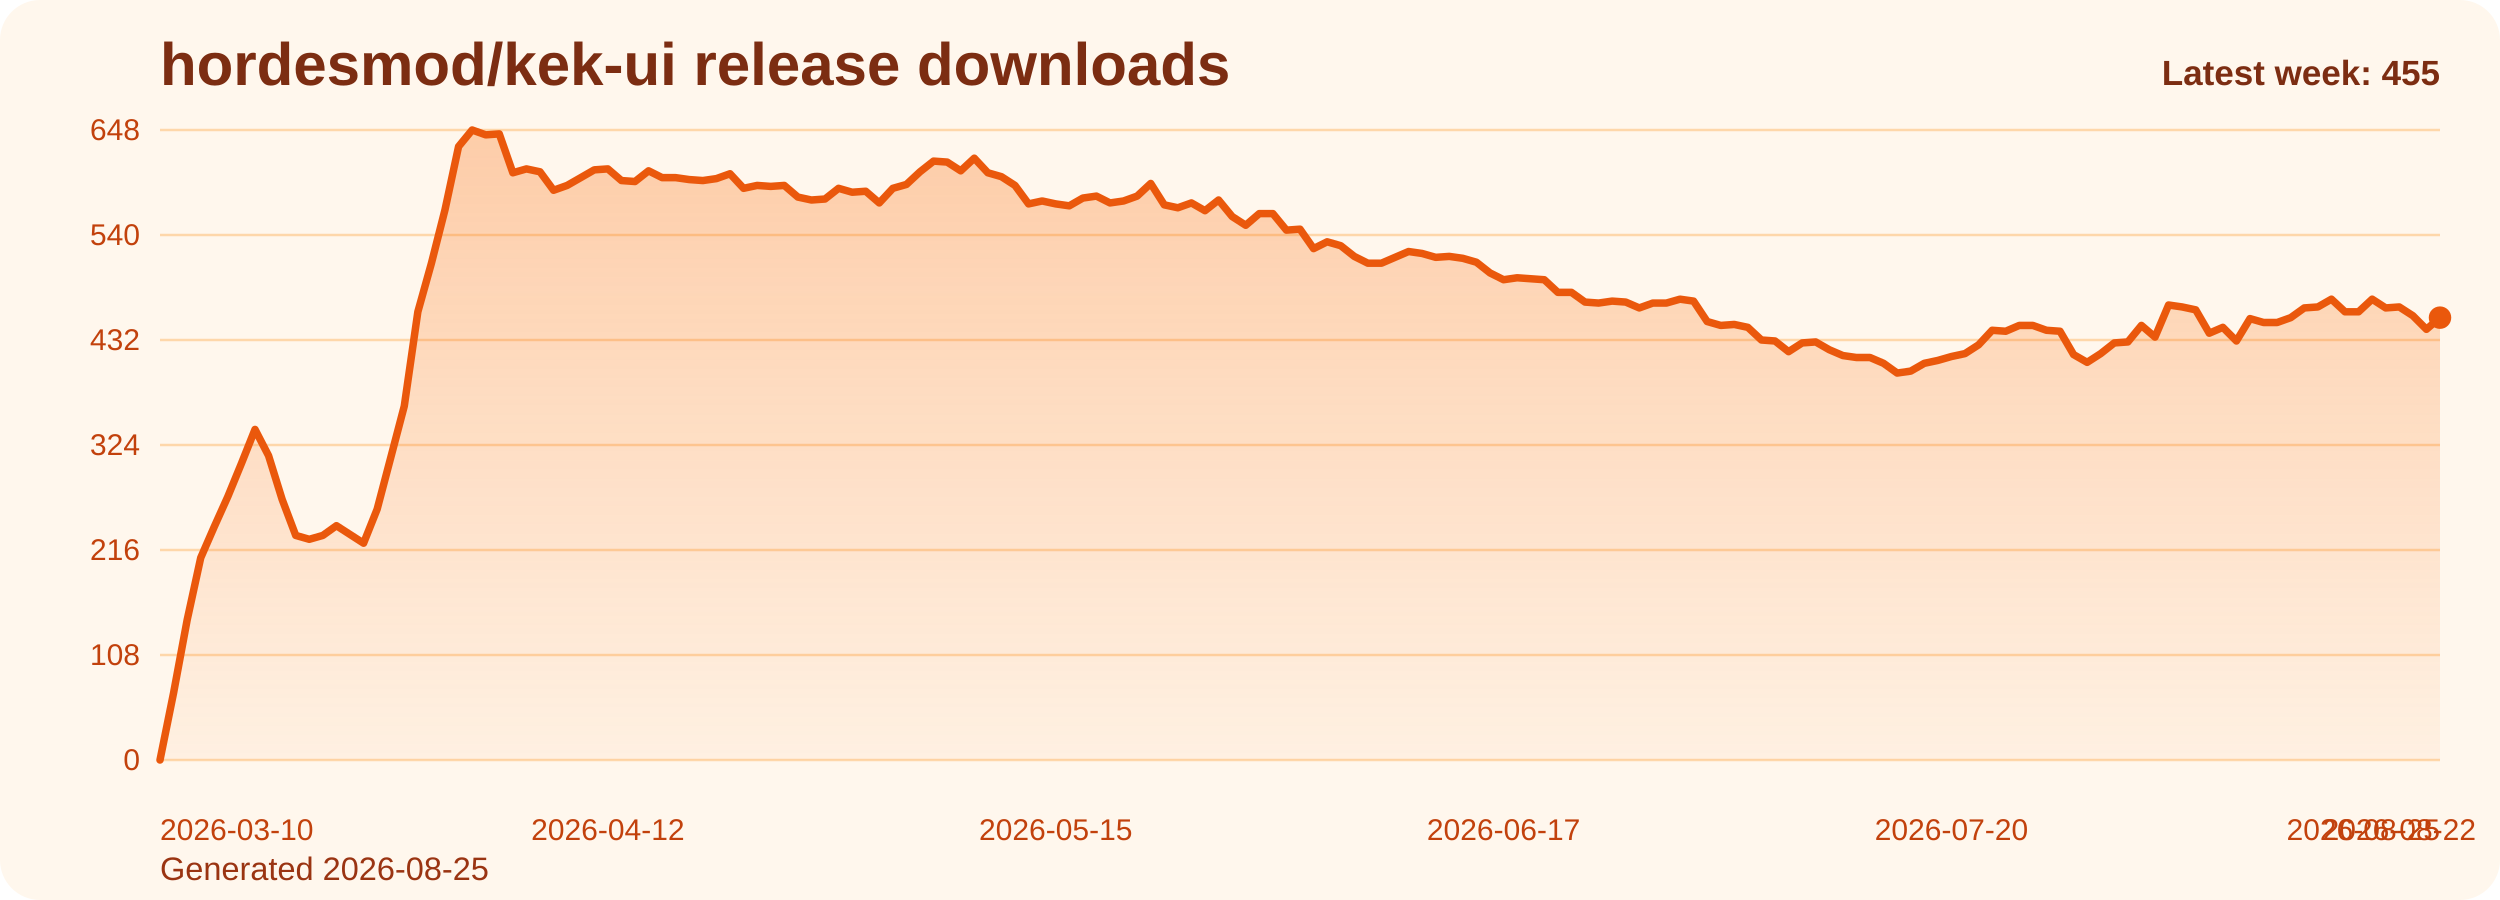
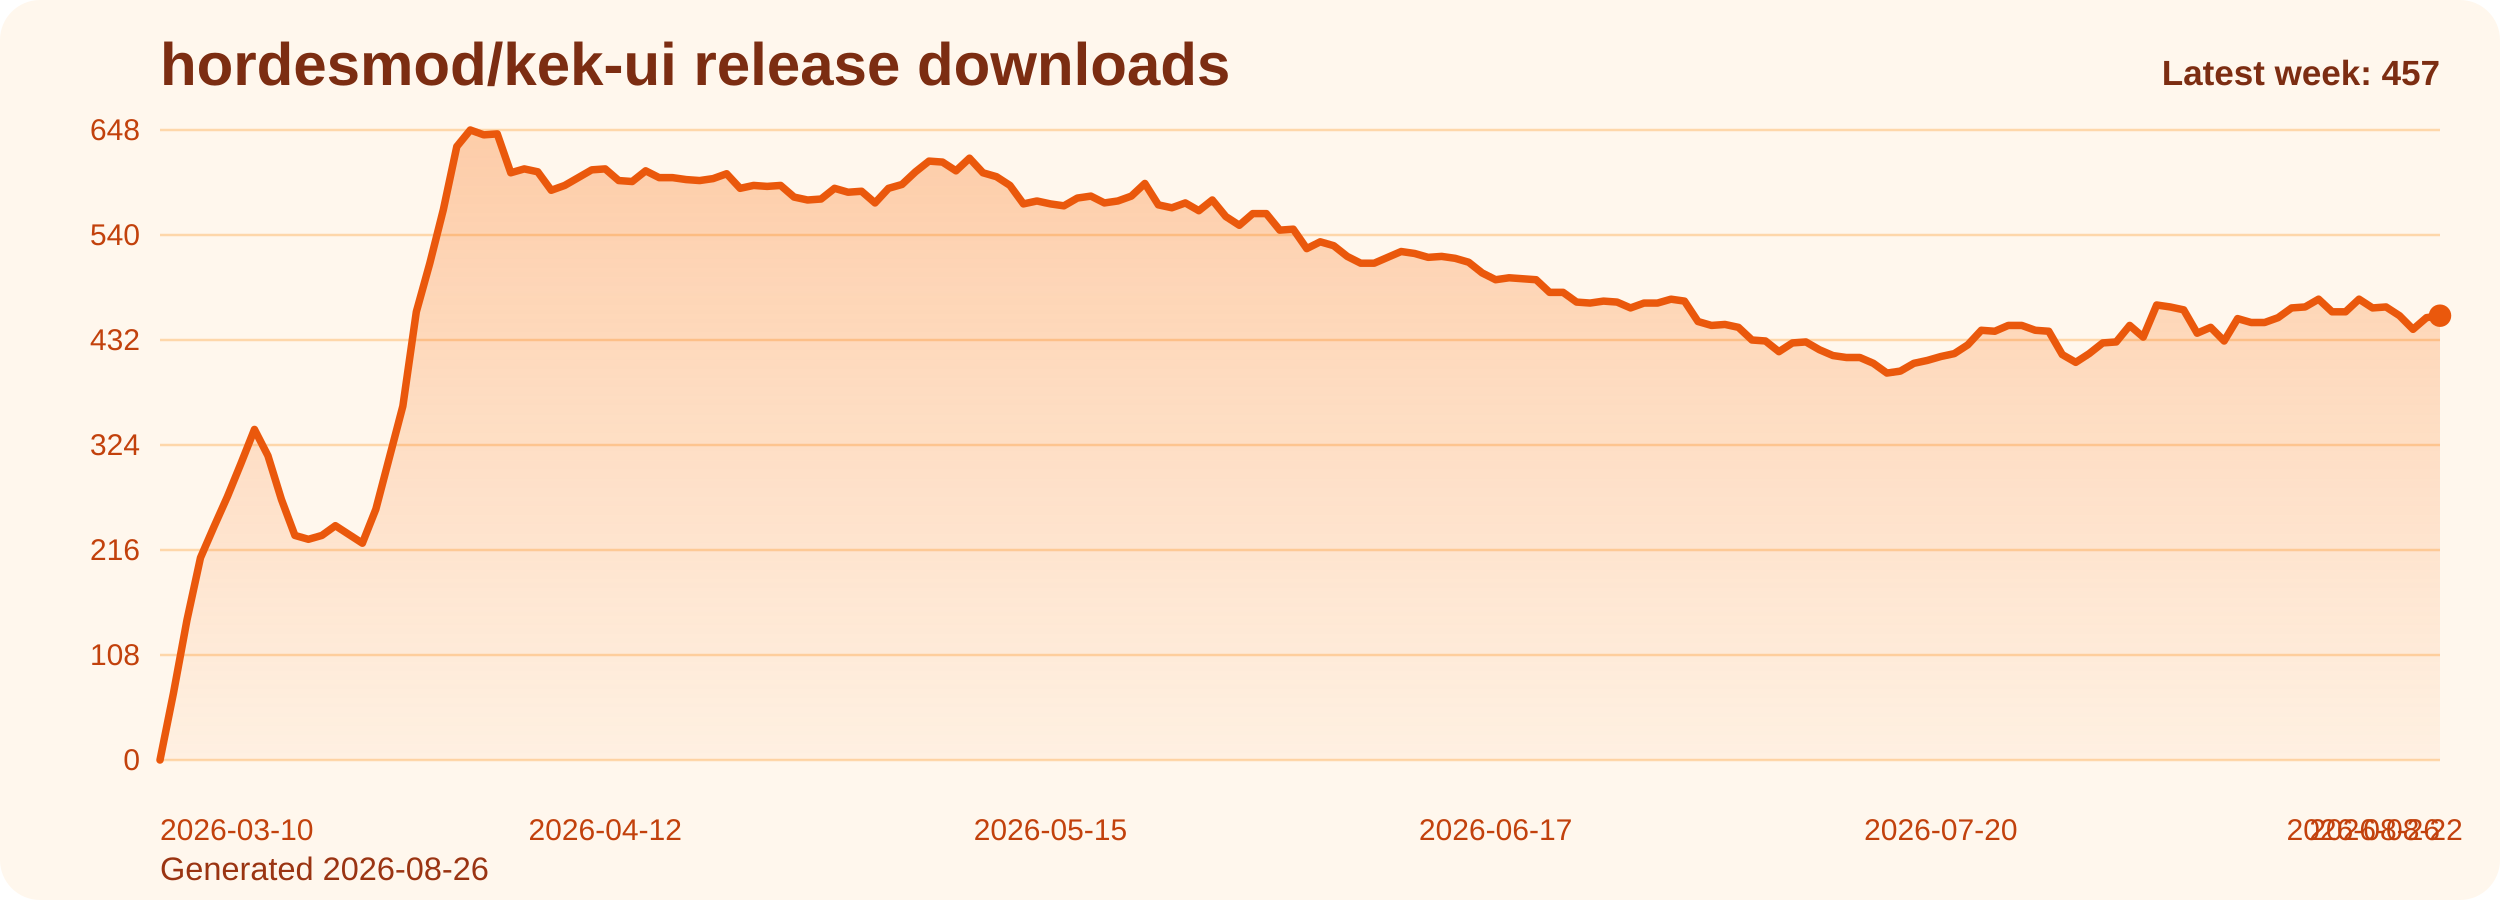
<svg xmlns="http://www.w3.org/2000/svg" viewBox="0 0 1000 360" role="img" aria-label="hordesmod/kek-ui release downloads chart">
  <defs>
    <linearGradient id="fill-weekly-orange" x1="0" y1="0" x2="0" y2="1">
      <stop offset="0%" stop-color="#f97316" stop-opacity="0.32" />
      <stop offset="100%" stop-color="#f97316" stop-opacity="0.05" />
    </linearGradient>
    <style>
      .bg { fill: #fff7ed; }
      .title { font: 700 24px Arial, sans-serif; fill: #7c2d12; }
      .sub { font: 400 13px Arial, sans-serif; fill: #9a3412; }
      .grid { stroke: #fed7aa; stroke-width: 1; }
      .axis { font: 400 12px Arial, sans-serif; fill: #c2410c; }
      .line { fill: none; stroke: #ea580c; stroke-width: 3; stroke-linecap: round; stroke-linejoin: round; }
      .dot { fill: #ea580c; }
      .value { font: 600 11px Arial, sans-serif; fill: #9a3412; }
      .latest { font: 700 14px Arial, sans-serif; fill: #7c2d12; }
    </style>
  </defs>
  <rect class="bg" x="0" y="0" width="1000" height="360" rx="16" />
  <text class="title" x="64" y="34">hordesmod/kek-ui release downloads</text>
-   <text class="sub" x="64" y="352">Generated 2026-08-25</text>
+   <text class="sub" x="64" y="352">Generated 2026-08-26</text>
  <line x1="64" y1="52.00" x2="976" y2="52.00" class="grid" />
  <text x="56" y="56.00" text-anchor="end" class="axis">648</text>
  <line x1="64" y1="94.00" x2="976" y2="94.00" class="grid" />
  <text x="56" y="98.00" text-anchor="end" class="axis">540</text>
  <line x1="64" y1="136.00" x2="976" y2="136.00" class="grid" />
  <text x="56" y="140.00" text-anchor="end" class="axis">432</text>
  <line x1="64" y1="178.00" x2="976" y2="178.00" class="grid" />
  <text x="56" y="182.00" text-anchor="end" class="axis">324</text>
  <line x1="64" y1="220.00" x2="976" y2="220.00" class="grid" />
  <text x="56" y="224.00" text-anchor="end" class="axis">216</text>
  <line x1="64" y1="262.00" x2="976" y2="262.00" class="grid" />
  <text x="56" y="266.00" text-anchor="end" class="axis">108</text>
  <line x1="64" y1="304.00" x2="976" y2="304.00" class="grid" />
  <text x="56" y="308.00" text-anchor="end" class="axis">0</text>
-   <path d="M 64.00 304 L 64.00 304.00 L 69.43 277.17 L 74.86 248.00 L 80.29 223.11 L 85.71 210.67 L 91.14 198.61 L 96.57 185.39 L 102.00 171.78 L 107.43 182.28 L 112.86 199.78 L 118.29 214.17 L 123.71 215.72 L 129.14 214.17 L 134.57 210.28 L 140.00 213.78 L 145.43 217.28 L 150.86 203.67 L 156.29 183.06 L 161.71 162.44 L 167.14 124.72 L 172.57 105.28 L 178.00 83.89 L 183.43 58.61 L 188.86 52.00 L 194.29 53.94 L 199.71 53.56 L 205.14 69.11 L 210.57 67.56 L 216.00 68.72 L 221.43 76.11 L 226.86 74.17 L 232.29 71.06 L 237.71 67.94 L 243.14 67.56 L 248.57 72.22 L 254.00 72.61 L 259.43 68.33 L 264.86 71.06 L 270.29 71.06 L 275.71 71.83 L 281.14 72.22 L 286.57 71.44 L 292.00 69.50 L 297.43 75.33 L 302.86 74.17 L 308.29 74.56 L 313.71 74.17 L 319.14 78.83 L 324.57 80.00 L 330.00 79.61 L 335.43 75.33 L 340.86 76.89 L 346.29 76.50 L 351.71 81.17 L 357.14 75.33 L 362.57 73.78 L 368.00 68.72 L 373.43 64.44 L 378.86 64.83 L 384.29 68.33 L 389.71 63.28 L 395.14 69.11 L 400.57 70.67 L 406.00 74.17 L 411.43 81.56 L 416.86 80.39 L 422.29 81.56 L 427.71 82.33 L 433.14 79.22 L 438.57 78.44 L 444.00 81.17 L 449.43 80.39 L 454.86 78.44 L 460.29 73.39 L 465.71 81.94 L 471.14 83.11 L 476.57 81.17 L 482.00 84.28 L 487.43 80.00 L 492.86 86.61 L 498.29 90.11 L 503.71 85.44 L 509.14 85.44 L 514.57 92.06 L 520.00 91.67 L 525.43 99.44 L 530.86 96.72 L 536.29 98.28 L 541.71 102.56 L 547.14 105.28 L 552.57 105.28 L 558.00 102.94 L 563.43 100.61 L 568.86 101.39 L 574.29 102.94 L 579.71 102.56 L 585.14 103.33 L 590.57 104.89 L 596.00 109.17 L 601.43 111.89 L 606.86 111.11 L 612.29 111.50 L 617.71 111.89 L 623.14 116.94 L 628.57 116.94 L 634.00 120.83 L 639.43 121.22 L 644.86 120.44 L 650.29 120.83 L 655.71 123.17 L 661.14 121.22 L 666.57 121.22 L 672.00 119.67 L 677.43 120.44 L 682.86 128.61 L 688.29 130.17 L 693.71 129.78 L 699.14 130.94 L 704.57 136.00 L 710.00 136.39 L 715.43 140.67 L 720.86 137.17 L 726.29 136.78 L 731.71 139.89 L 737.14 142.22 L 742.57 143.00 L 748.00 143.00 L 753.43 145.33 L 758.86 149.22 L 764.29 148.44 L 769.71 145.33 L 775.14 144.17 L 780.57 142.61 L 786.00 141.44 L 791.43 137.94 L 796.86 132.11 L 802.29 132.50 L 807.71 130.17 L 813.14 130.17 L 818.57 132.11 L 824.00 132.50 L 829.43 141.83 L 834.86 144.94 L 840.29 141.44 L 845.71 137.17 L 851.14 136.78 L 856.57 130.17 L 862.00 134.83 L 867.43 122.00 L 872.86 122.78 L 878.29 123.94 L 883.71 133.28 L 889.14 130.94 L 894.57 136.39 L 900.00 127.44 L 905.43 129.00 L 910.86 129.00 L 916.29 127.06 L 921.71 123.17 L 927.14 122.78 L 932.57 119.67 L 938.00 124.72 L 943.43 124.72 L 948.86 119.67 L 954.29 123.17 L 959.71 122.78 L 965.14 126.28 L 970.57 131.72 L 976.00 127.06 L 976.00 304 Z" fill="url(#fill-weekly-orange)" />
-   <polyline class="line" points="64.00,304.00 69.43,277.17 74.86,248.00 80.29,223.11 85.71,210.67 91.14,198.61 96.57,185.39 102.00,171.78 107.43,182.28 112.86,199.78 118.29,214.17 123.71,215.72 129.14,214.17 134.57,210.28 140.00,213.78 145.43,217.28 150.86,203.67 156.29,183.06 161.71,162.44 167.14,124.72 172.57,105.28 178.00,83.89 183.43,58.61 188.86,52.00 194.29,53.94 199.71,53.56 205.14,69.11 210.57,67.56 216.00,68.72 221.43,76.11 226.86,74.17 232.29,71.06 237.71,67.94 243.14,67.56 248.57,72.22 254.00,72.61 259.43,68.33 264.86,71.06 270.29,71.06 275.71,71.83 281.14,72.22 286.57,71.44 292.00,69.50 297.43,75.33 302.86,74.17 308.29,74.56 313.71,74.17 319.14,78.83 324.57,80.00 330.00,79.61 335.43,75.33 340.86,76.89 346.29,76.50 351.71,81.17 357.14,75.33 362.57,73.78 368.00,68.72 373.43,64.44 378.86,64.83 384.29,68.33 389.71,63.28 395.14,69.11 400.57,70.67 406.00,74.17 411.43,81.56 416.86,80.39 422.29,81.56 427.71,82.33 433.14,79.22 438.57,78.44 444.00,81.17 449.43,80.39 454.86,78.44 460.29,73.39 465.71,81.94 471.14,83.11 476.57,81.17 482.00,84.28 487.43,80.00 492.86,86.61 498.29,90.11 503.71,85.44 509.14,85.44 514.57,92.06 520.00,91.67 525.43,99.44 530.86,96.72 536.29,98.28 541.71,102.56 547.14,105.28 552.57,105.28 558.00,102.94 563.43,100.61 568.86,101.39 574.29,102.94 579.71,102.56 585.14,103.33 590.57,104.89 596.00,109.17 601.43,111.89 606.86,111.11 612.29,111.50 617.71,111.89 623.14,116.94 628.57,116.94 634.00,120.83 639.43,121.22 644.86,120.44 650.29,120.83 655.71,123.17 661.14,121.22 666.57,121.22 672.00,119.67 677.43,120.44 682.86,128.61 688.29,130.17 693.71,129.78 699.14,130.94 704.57,136.00 710.00,136.39 715.43,140.67 720.86,137.17 726.29,136.78 731.71,139.89 737.14,142.22 742.57,143.00 748.00,143.00 753.43,145.33 758.86,149.22 764.29,148.44 769.71,145.33 775.14,144.17 780.57,142.61 786.00,141.44 791.43,137.94 796.86,132.11 802.29,132.50 807.71,130.17 813.14,130.17 818.57,132.11 824.00,132.50 829.43,141.83 834.86,144.94 840.29,141.44 845.71,137.17 851.14,136.78 856.57,130.17 862.00,134.83 867.43,122.00 872.86,122.78 878.29,123.94 883.71,133.28 889.14,130.94 894.57,136.39 900.00,127.44 905.43,129.00 910.86,129.00 916.29,127.06 921.71,123.17 927.14,122.78 932.57,119.67 938.00,124.72 943.43,124.72 948.86,119.67 954.29,123.17 959.71,122.78 965.14,126.28 970.57,131.72 976.00,127.06" />
-   <circle class="dot" cx="976.00" cy="127.06" r="4.5" />
+   <path d="M 64.00 304 L 64.00 304.00 L 69.40 277.17 L 74.79 248.00 L 80.19 223.11 L 85.59 210.67 L 90.98 198.61 L 96.38 185.39 L 101.78 171.78 L 107.17 182.28 L 112.57 199.78 L 117.96 214.17 L 123.36 215.72 L 128.76 214.17 L 134.15 210.28 L 139.55 213.78 L 144.95 217.28 L 150.34 203.67 L 155.74 183.06 L 161.14 162.44 L 166.53 124.72 L 171.93 105.28 L 177.33 83.89 L 182.72 58.61 L 188.12 52.00 L 193.51 53.94 L 198.91 53.56 L 204.31 69.11 L 209.70 67.56 L 215.10 68.72 L 220.50 76.11 L 225.89 74.17 L 231.29 71.06 L 236.69 67.94 L 242.08 67.56 L 247.48 72.22 L 252.88 72.61 L 258.27 68.33 L 263.67 71.06 L 269.07 71.06 L 274.46 71.83 L 279.86 72.22 L 285.25 71.44 L 290.65 69.50 L 296.05 75.33 L 301.44 74.17 L 306.84 74.56 L 312.24 74.17 L 317.63 78.83 L 323.03 80.00 L 328.43 79.61 L 333.82 75.33 L 339.22 76.89 L 344.62 76.50 L 350.01 81.17 L 355.41 75.33 L 360.80 73.78 L 366.20 68.72 L 371.60 64.44 L 376.99 64.83 L 382.39 68.33 L 387.79 63.28 L 393.18 69.11 L 398.58 70.67 L 403.98 74.17 L 409.37 81.56 L 414.77 80.39 L 420.17 81.56 L 425.56 82.33 L 430.96 79.22 L 436.36 78.44 L 441.75 81.17 L 447.15 80.39 L 452.54 78.44 L 457.94 73.39 L 463.34 81.94 L 468.73 83.11 L 474.13 81.17 L 479.53 84.28 L 484.92 80.00 L 490.32 86.61 L 495.72 90.11 L 501.11 85.44 L 506.51 85.44 L 511.91 92.06 L 517.30 91.67 L 522.70 99.44 L 528.09 96.72 L 533.49 98.28 L 538.89 102.56 L 544.28 105.28 L 549.68 105.28 L 555.08 102.94 L 560.47 100.61 L 565.87 101.39 L 571.27 102.94 L 576.66 102.56 L 582.06 103.33 L 587.46 104.89 L 592.85 109.17 L 598.25 111.89 L 603.64 111.11 L 609.04 111.50 L 614.44 111.89 L 619.83 116.94 L 625.23 116.94 L 630.63 120.83 L 636.02 121.22 L 641.42 120.44 L 646.82 120.83 L 652.21 123.17 L 657.61 121.22 L 663.01 121.22 L 668.40 119.67 L 673.80 120.44 L 679.20 128.61 L 684.59 130.17 L 689.99 129.78 L 695.38 130.94 L 700.78 136.00 L 706.18 136.39 L 711.57 140.67 L 716.97 137.17 L 722.37 136.78 L 727.76 139.89 L 733.16 142.22 L 738.56 143.00 L 743.95 143.00 L 749.35 145.33 L 754.75 149.22 L 760.14 148.44 L 765.54 145.33 L 770.93 144.17 L 776.33 142.61 L 781.73 141.44 L 787.12 137.94 L 792.52 132.11 L 797.92 132.50 L 803.31 130.17 L 808.71 130.17 L 814.11 132.11 L 819.50 132.50 L 824.90 141.83 L 830.30 144.94 L 835.69 141.44 L 841.09 137.17 L 846.49 136.78 L 851.88 130.17 L 857.28 134.83 L 862.67 122.00 L 868.07 122.78 L 873.47 123.94 L 878.86 133.28 L 884.26 130.94 L 889.66 136.39 L 895.05 127.44 L 900.45 129.00 L 905.85 129.00 L 911.24 127.06 L 916.64 123.17 L 922.04 122.78 L 927.43 119.67 L 932.83 124.72 L 938.22 124.72 L 943.62 119.67 L 949.02 123.17 L 954.41 122.78 L 959.81 126.28 L 965.21 131.72 L 970.60 127.06 L 976.00 126.28 L 976.00 304 Z" fill="url(#fill-weekly-orange)" />
+   <polyline class="line" points="64.00,304.00 69.40,277.17 74.79,248.00 80.19,223.11 85.59,210.67 90.98,198.61 96.38,185.39 101.78,171.78 107.17,182.28 112.57,199.78 117.96,214.17 123.36,215.72 128.76,214.17 134.15,210.28 139.55,213.78 144.95,217.28 150.34,203.67 155.74,183.06 161.14,162.44 166.53,124.72 171.93,105.28 177.33,83.89 182.72,58.61 188.12,52.00 193.51,53.94 198.91,53.56 204.31,69.11 209.70,67.56 215.10,68.72 220.50,76.11 225.89,74.17 231.29,71.06 236.69,67.94 242.08,67.56 247.48,72.22 252.88,72.61 258.27,68.33 263.67,71.06 269.07,71.06 274.46,71.83 279.86,72.22 285.25,71.44 290.65,69.50 296.05,75.33 301.44,74.17 306.84,74.56 312.24,74.17 317.63,78.83 323.03,80.00 328.43,79.61 333.82,75.33 339.22,76.89 344.62,76.50 350.01,81.17 355.41,75.33 360.80,73.78 366.20,68.72 371.60,64.44 376.99,64.83 382.39,68.33 387.79,63.28 393.18,69.11 398.58,70.67 403.98,74.17 409.37,81.56 414.77,80.39 420.17,81.56 425.56,82.33 430.96,79.22 436.36,78.44 441.75,81.17 447.15,80.39 452.54,78.44 457.94,73.39 463.34,81.94 468.73,83.11 474.13,81.17 479.53,84.28 484.92,80.00 490.32,86.61 495.72,90.11 501.11,85.44 506.51,85.44 511.91,92.06 517.30,91.67 522.70,99.44 528.09,96.72 533.49,98.28 538.89,102.56 544.28,105.28 549.68,105.28 555.08,102.94 560.47,100.61 565.87,101.39 571.27,102.94 576.66,102.56 582.06,103.33 587.46,104.89 592.85,109.17 598.25,111.89 603.64,111.11 609.04,111.50 614.44,111.89 619.83,116.94 625.23,116.94 630.63,120.83 636.02,121.22 641.42,120.44 646.82,120.83 652.21,123.17 657.61,121.22 663.01,121.22 668.40,119.67 673.80,120.44 679.20,128.61 684.59,130.17 689.99,129.78 695.38,130.94 700.78,136.00 706.18,136.39 711.57,140.67 716.97,137.17 722.37,136.78 727.76,139.89 733.16,142.22 738.56,143.00 743.95,143.00 749.35,145.33 754.75,149.22 760.14,148.44 765.54,145.33 770.93,144.17 776.33,142.61 781.73,141.44 787.12,137.94 792.52,132.11 797.92,132.50 803.31,130.17 808.71,130.17 814.11,132.11 819.50,132.50 824.90,141.83 830.30,144.94 835.69,141.44 841.09,137.17 846.49,136.78 851.88,130.17 857.28,134.83 862.67,122.00 868.07,122.78 873.47,123.94 878.86,133.28 884.26,130.94 889.66,136.39 895.05,127.44 900.45,129.00 905.85,129.00 911.24,127.06 916.64,123.17 922.04,122.78 927.43,119.67 932.83,124.72 938.22,124.72 943.62,119.67 949.02,123.17 954.41,122.78 959.81,126.28 965.21,131.72 970.60,127.06 976.00,126.28" />
+   <circle class="dot" cx="976.00" cy="126.28" r="4.5" />
  <text class="axis" x="64.00" y="336" text-anchor="start">2026-03-10</text>
-   <text class="axis" x="243.14" y="336" text-anchor="middle">2026-04-12</text>
-   <text class="axis" x="422.29" y="336" text-anchor="middle">2026-05-15</text>
-   <text class="axis" x="601.43" y="336" text-anchor="middle">2026-06-17</text>
-   <text class="axis" x="780.57" y="336" text-anchor="middle">2026-07-20</text>
-   <text class="axis" x="959.71" y="336" text-anchor="middle">2026-08-22</text>
-   <text class="axis" x="976.00" y="336" text-anchor="end">2026-08-25</text>
-   <text class="latest" x="976" y="34" text-anchor="end">Latest week: 455</text>
+   <text class="axis" x="242.08" y="336" text-anchor="middle">2026-04-12</text>
+   <text class="axis" x="420.17" y="336" text-anchor="middle">2026-05-15</text>
+   <text class="axis" x="598.25" y="336" text-anchor="middle">2026-06-17</text>
+   <text class="axis" x="776.33" y="336" text-anchor="middle">2026-07-20</text>
+   <text class="axis" x="954.41" y="336" text-anchor="middle">2026-08-22</text>
+   <text class="axis" x="976.00" y="336" text-anchor="end">2026-08-26</text>
+   <text class="latest" x="976" y="34" text-anchor="end">Latest week: 457</text>
</svg>
